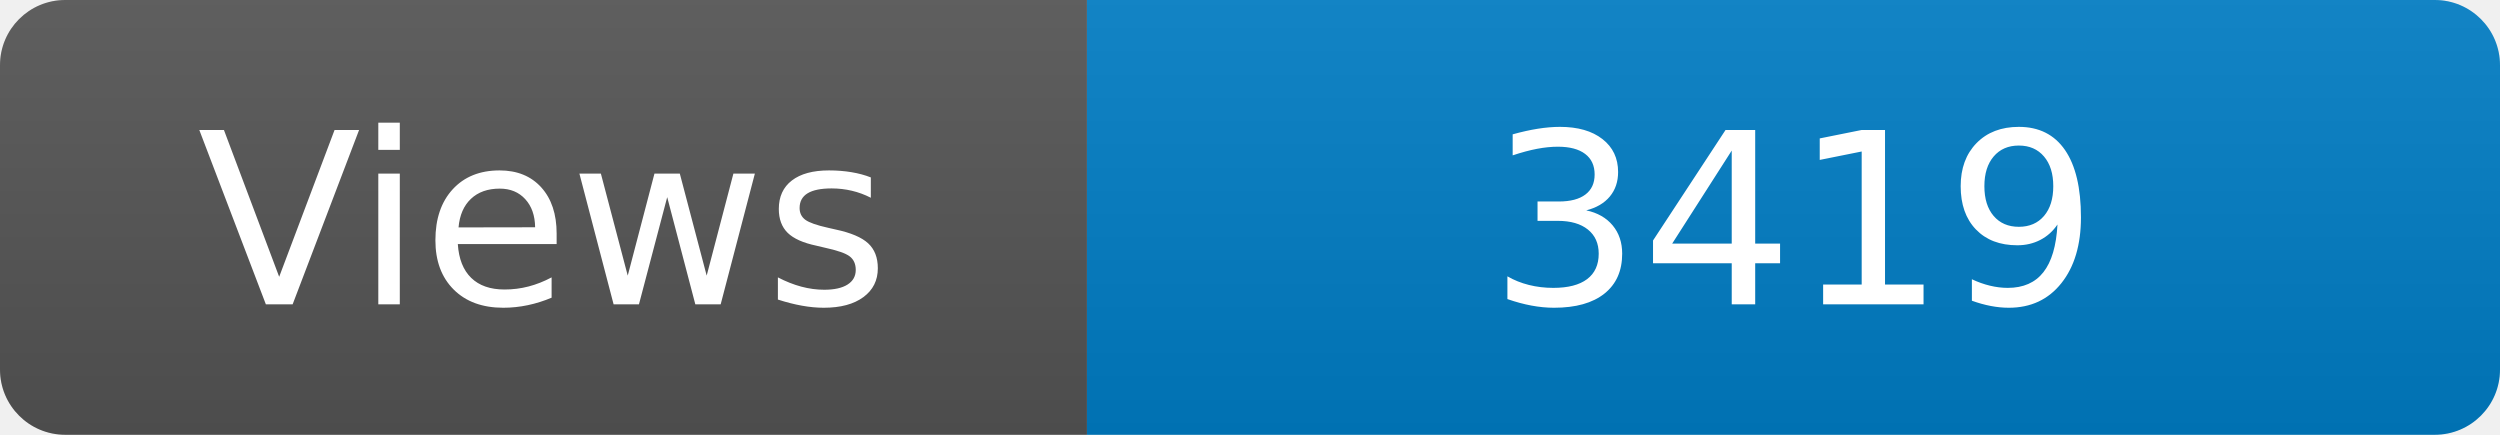
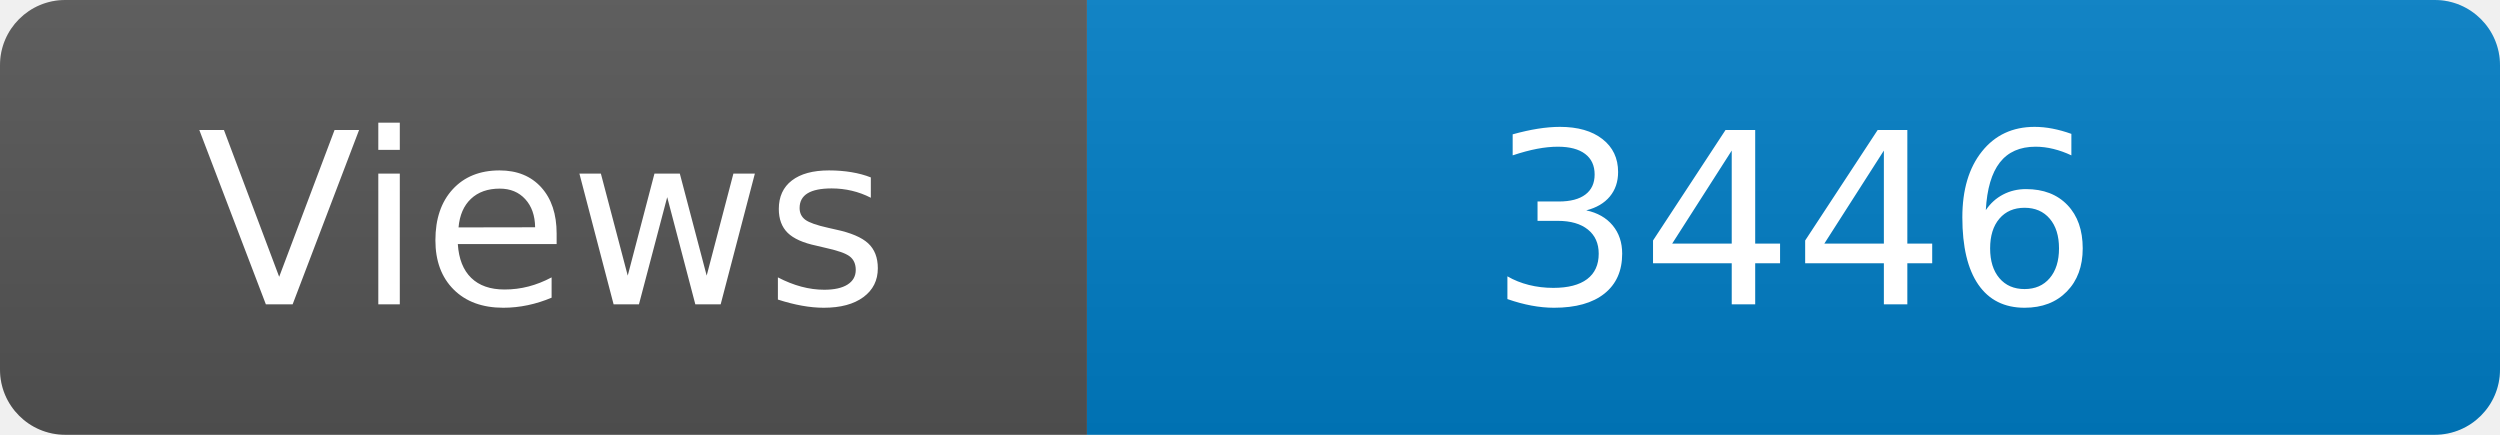
<svg xmlns="http://www.w3.org/2000/svg" width="115" height="20" role="img" aria-label="Maintained?: yes">
  <linearGradient id="s" x2="0" y2="100%">
    <stop offset="0" stop-color="#bbb" stop-opacity=".1" />
    <stop offset="1" stop-opacity=".1" />
  </linearGradient>
  <clipPath id="r">
    <rect width="115" height="20" rx="3" fill="#fff" />
  </clipPath>
  <g clip-path="url(#r)">
    <rect width="50" height="20" fill="#555" />
    <rect x="50" width="160" height="20" fill="#007ec6" />
    <rect width="115" height="20" fill="url(#s)" />
  </g>
  <g fill="#fff" text-anchor="middle" font-family="Verdana,Geneva,DejaVu Sans,sans-serif" font-size="110">
    <text x="250" y="140" transform="scale(.1)" fill="#fff">Views</text>
-     <text x="825" y="140" transform="scale(.1)" fill="#fff">3419</text>
+     <text x="825" y="140" transform="scale(.1)" fill="#fff">3446</text>
  </g>
</svg>
